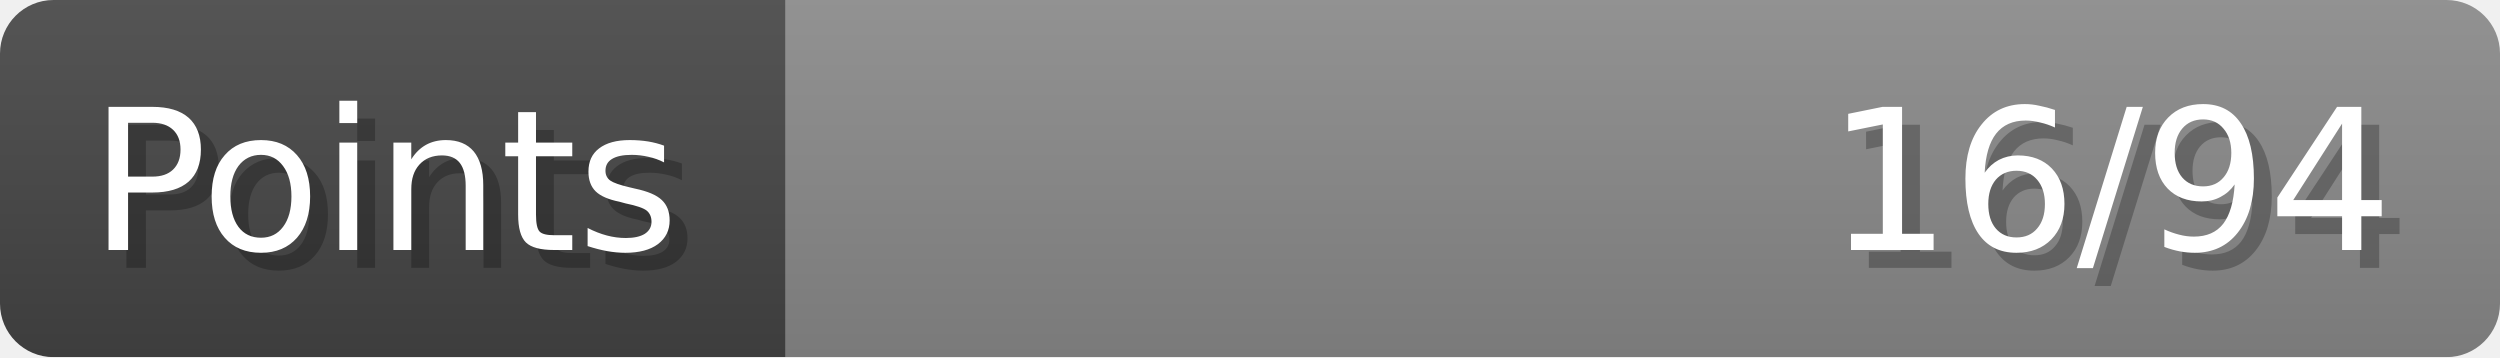
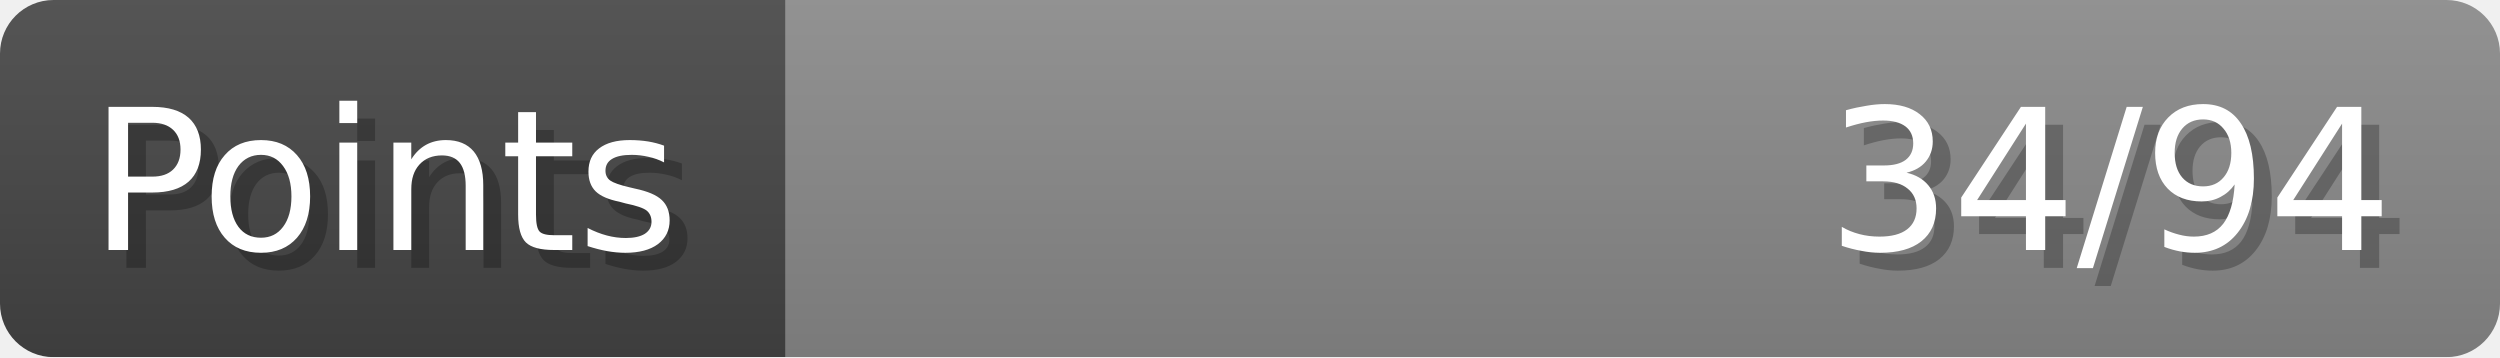
- <svg xmlns="http://www.w3.org/2000/svg" width="140px" height="20px" role="img" aria-label="Points: 16/94">
+ <svg xmlns="http://www.w3.org/2000/svg" width="140px" height="20px" role="img" aria-label="Points: 34/94">
  <linearGradient id="a" x2="0" y2="100%">
    <stop offset="0" stop-opacity=".1" stop-color="#EEE" />
    <stop offset="1" stop-opacity=".1" />
  </linearGradient>
  <mask id="m">
    <rect width="100%" height="100%" rx="3" fill="#FFF" />
  </mask>
  <g mask="url(#m)">
    <rect x="0" y="0" width="44" height="20" fill="#444" />
    <svg x="44" y="0" width="96" height="20">
      <rect width="100%" height="100%" fill="#888888" />
      <rect width="0%" height="100%" fill="#33CC11" transform="">
-         <animate attributeName="width" begin="0.5s" dur="600ms" from="0%" to="17%" repeatCount="1" fill="freeze" calcMode="spline" keyTimes="0; 1" keySplines="0.3, 0.61, 0.355, 1" />
+         <animate attributeName="width" begin="0.5s" dur="600ms" from="0%" to="36%" repeatCount="1" fill="freeze" calcMode="spline" keyTimes="0; 1" keySplines="0.3, 0.61, 0.355, 1" />
      </rect>
    </svg>
    <rect width="140" height="20" fill="url(#a)" />
  </g>
  <g aria-hidden="true" font-size="11" font-family="Verdana, DejaVu Sans, sans-serif" fill="#FFFFFF">
    <text x="6" y="15" fill="#000" opacity="0.25">Points</text>
    <text x="5" y="14">Points</text>
-     <text x="135" y="15" fill="#000" opacity="0.25" text-anchor="end">16/94</text>
-     <text x="134" y="14" text-anchor="end">16/94</text>
+     <text x="135" y="15" fill="#000" opacity="0.25" text-anchor="end">34/94</text>
+     <text x="134" y="14" text-anchor="end">34/94</text>
  </g>
</svg>
